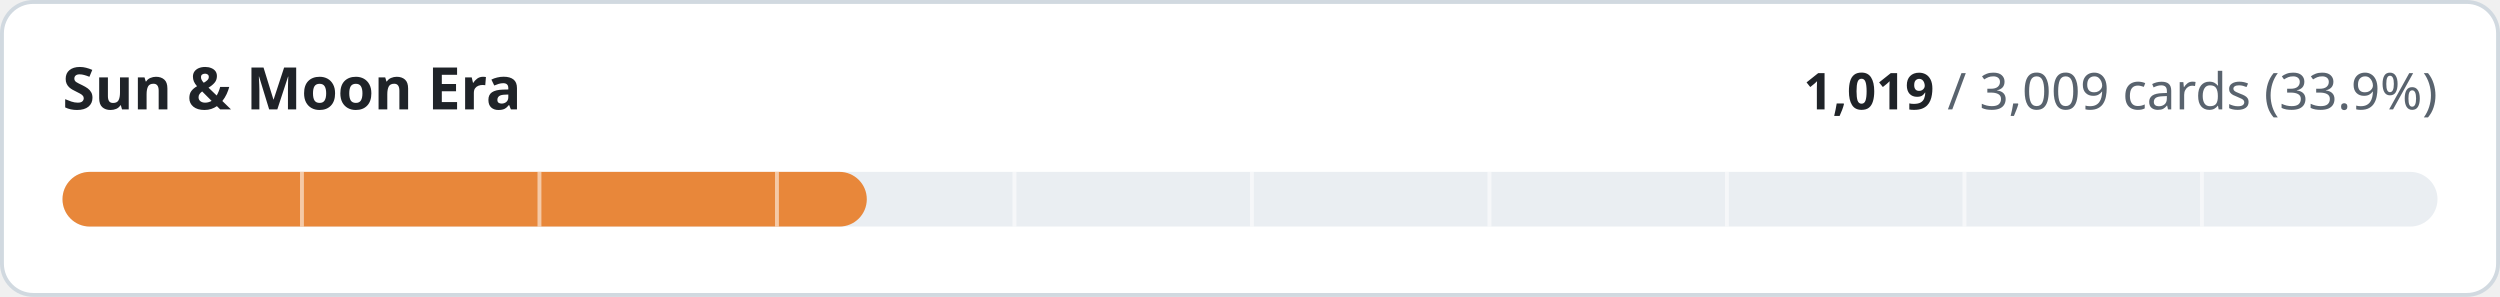
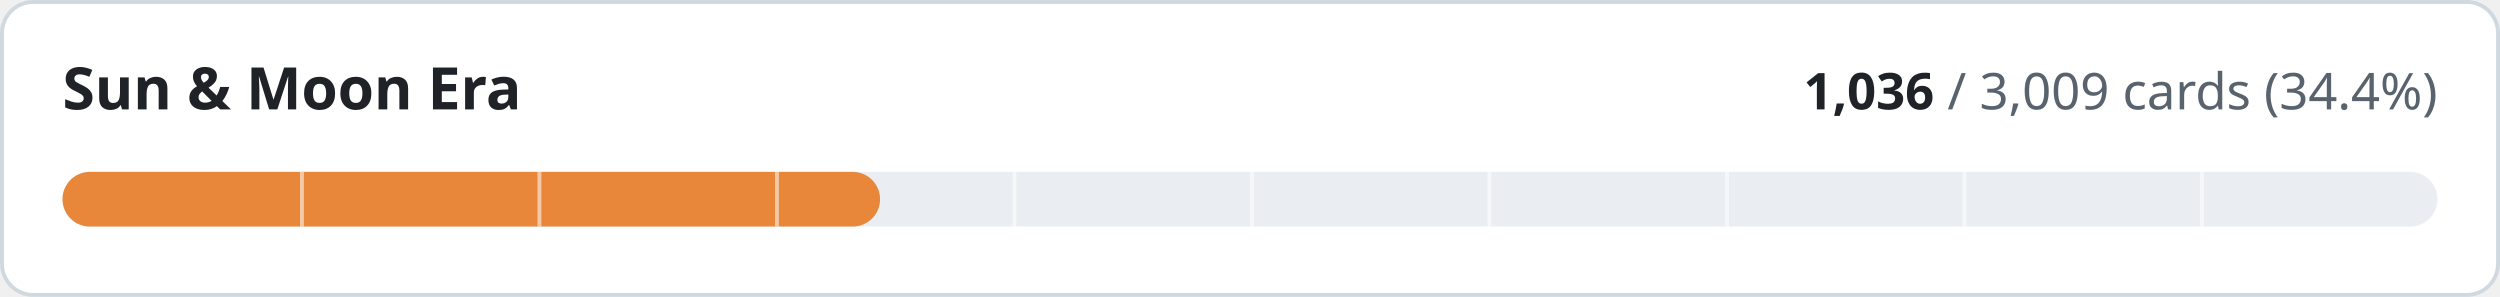
- <svg xmlns="http://www.w3.org/2000/svg" width="640" height="76" viewBox="0 0 640 76" role="img" aria-label="Sun &amp; Moon Era: 1019 of 3009 cards implemented">
+ <svg xmlns="http://www.w3.org/2000/svg" width="640" height="76" viewBox="0 0 640 76" role="img" aria-label="Sun &amp; Moon Era: 1036 of 3009 cards implemented">
  <style>
.t{fill:#1f2328}.m{fill:#59636e}.trk{fill:#eaeef2}.bd{stroke:#d1d9e0}.bg{fill:#ffffff}
@media (prefers-color-scheme:dark){.t{fill:#f0f6fc}.m{fill:#9198a1}.trk{fill:#262c36}.bd{stroke:#3d444d}.bg{fill:#0d1117}}
text{font-family:-apple-system,BlinkMacSystemFont,'Segoe UI','Noto Sans',Helvetica,Arial,sans-serif;font-variant-numeric:tabular-nums}
</style>
  <rect class="bg bd" x="0.5" y="0.5" width="639" height="75" rx="8" stroke-width="1" />
  <text class="t" x="16" y="28" font-size="15" font-weight="600">Sun &amp; Moon Era</text>
  <text class="m" x="624" y="28" font-size="13" text-anchor="end">
-     <tspan class="t" font-weight="600">1,019</tspan> / 3,009 cards (33.9%)</text>
+     <tspan class="t" font-weight="600">1,036</tspan> / 3,009 cards (34.4%)</text>
  <rect class="trk" x="16" y="44" width="608" height="14" rx="7" />
-   <rect x="16" y="44" width="205.9" height="14" rx="7" fill="#e8873a" />
+   <rect x="16" y="44" width="209.3" height="14" rx="7" fill="#e8873a" />
  <rect x="76.8" y="44" width="1" height="14" class="bg" opacity="0.55" />
  <rect x="137.6" y="44" width="1" height="14" class="bg" opacity="0.55" />
  <rect x="198.4" y="44" width="1" height="14" class="bg" opacity="0.55" />
  <rect x="259.2" y="44" width="1" height="14" class="bg" opacity="0.55" />
  <rect x="320.0" y="44" width="1" height="14" class="bg" opacity="0.55" />
  <rect x="380.8" y="44" width="1" height="14" class="bg" opacity="0.55" />
  <rect x="441.6" y="44" width="1" height="14" class="bg" opacity="0.55" />
  <rect x="502.4" y="44" width="1" height="14" class="bg" opacity="0.55" />
  <rect x="563.2" y="44" width="1" height="14" class="bg" opacity="0.55" />
</svg>
